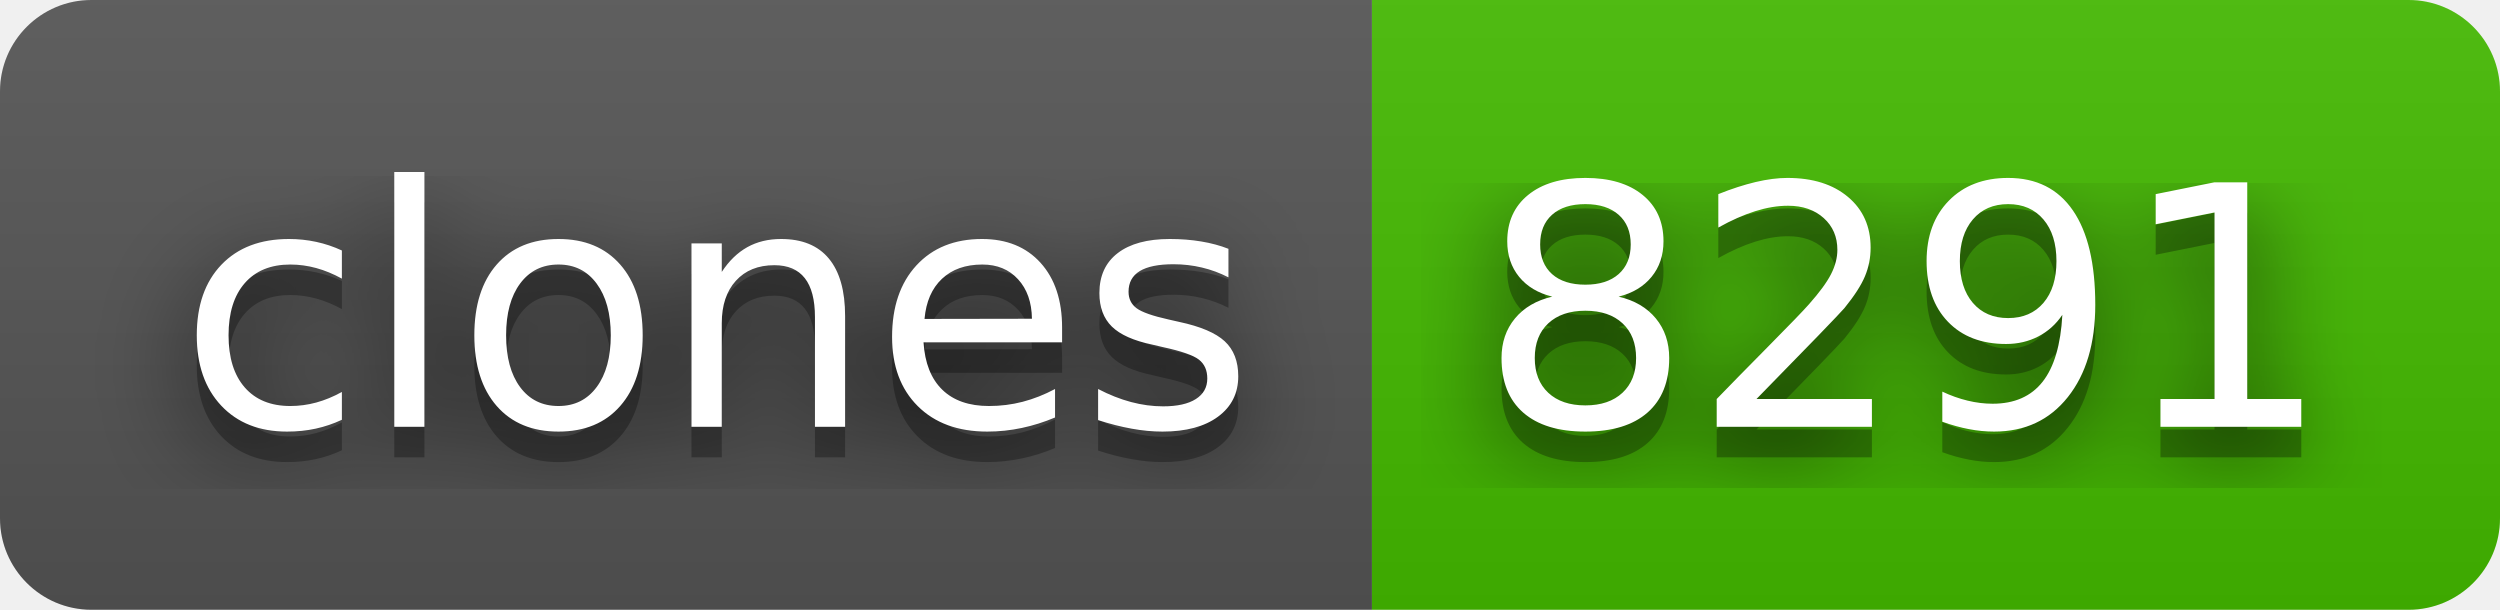
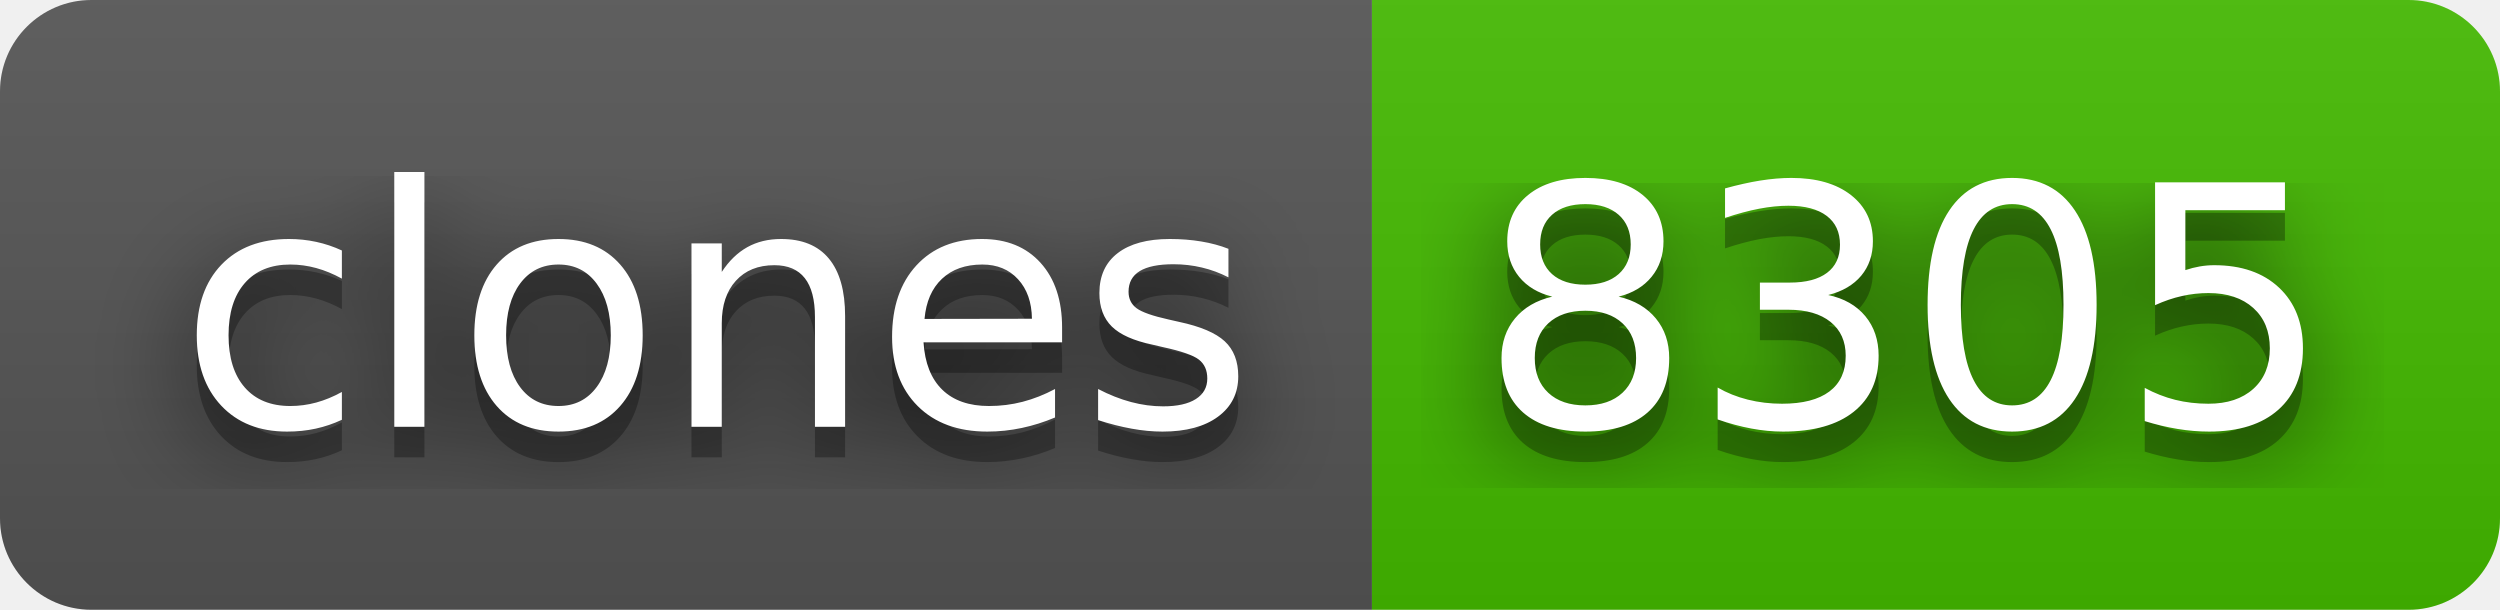
- <svg xmlns="http://www.w3.org/2000/svg" width="82" height="20" role="img" aria-label="clones: 8291">
+ <svg xmlns="http://www.w3.org/2000/svg" width="82" height="20" role="img" aria-label="clones: 8305">
  <filter id="blur">
    <feGaussianBlur stdDeviation="16" />
  </filter>
  <linearGradient id="s" x2="0" y2="100%">
    <stop offset="0" stop-color="#bbb" stop-opacity=".1" />
    <stop offset="1" stop-opacity=".1" />
  </linearGradient>
  <clipPath id="r">
    <rect width="82" height="20" rx="3" />
  </clipPath>
  <g clip-path="url(#r)">
    <rect width="45" height="20" fill="#555" />
    <rect x="45" width="37" height="20" fill="#4b0" />
    <rect width="82" height="20" fill="url(#s)" />
  </g>
  <g fill="#fff" text-anchor="middle" font-family="Verdana,Geneva,DejaVu Sans,sans-serif" text-rendering="geometricPrecision" font-size="110">
    <g transform="scale(.1)">
      <g aria-hidden="true" fill="#010101">
        <text x="235" y="150" fill-opacity=".8" filter="url(#blur)" textLength="350">clones</text>
        <text x="235" y="150" fill-opacity=".3" textLength="350">clones</text>
      </g>
      <text x="235" y="140" textLength="350">clones</text>
    </g>
    <g transform="scale(.1)">
      <g aria-hidden="true" fill="#010101">
-         <text x="625" y="150" fill-opacity=".8" filter="url(#blur)" textLength="270">8291</text>
-         <text x="625" y="150" fill-opacity=".3" textLength="270">8291</text>
+         <text x="625" y="150" fill-opacity=".8" filter="url(#blur)" textLength="270">8305</text>
+         <text x="625" y="150" fill-opacity=".3" textLength="270">8305</text>
      </g>
-       <text x="625" y="140" textLength="270">8291</text>
+       <text x="625" y="140" textLength="270">8305</text>
    </g>
  </g>
</svg>
